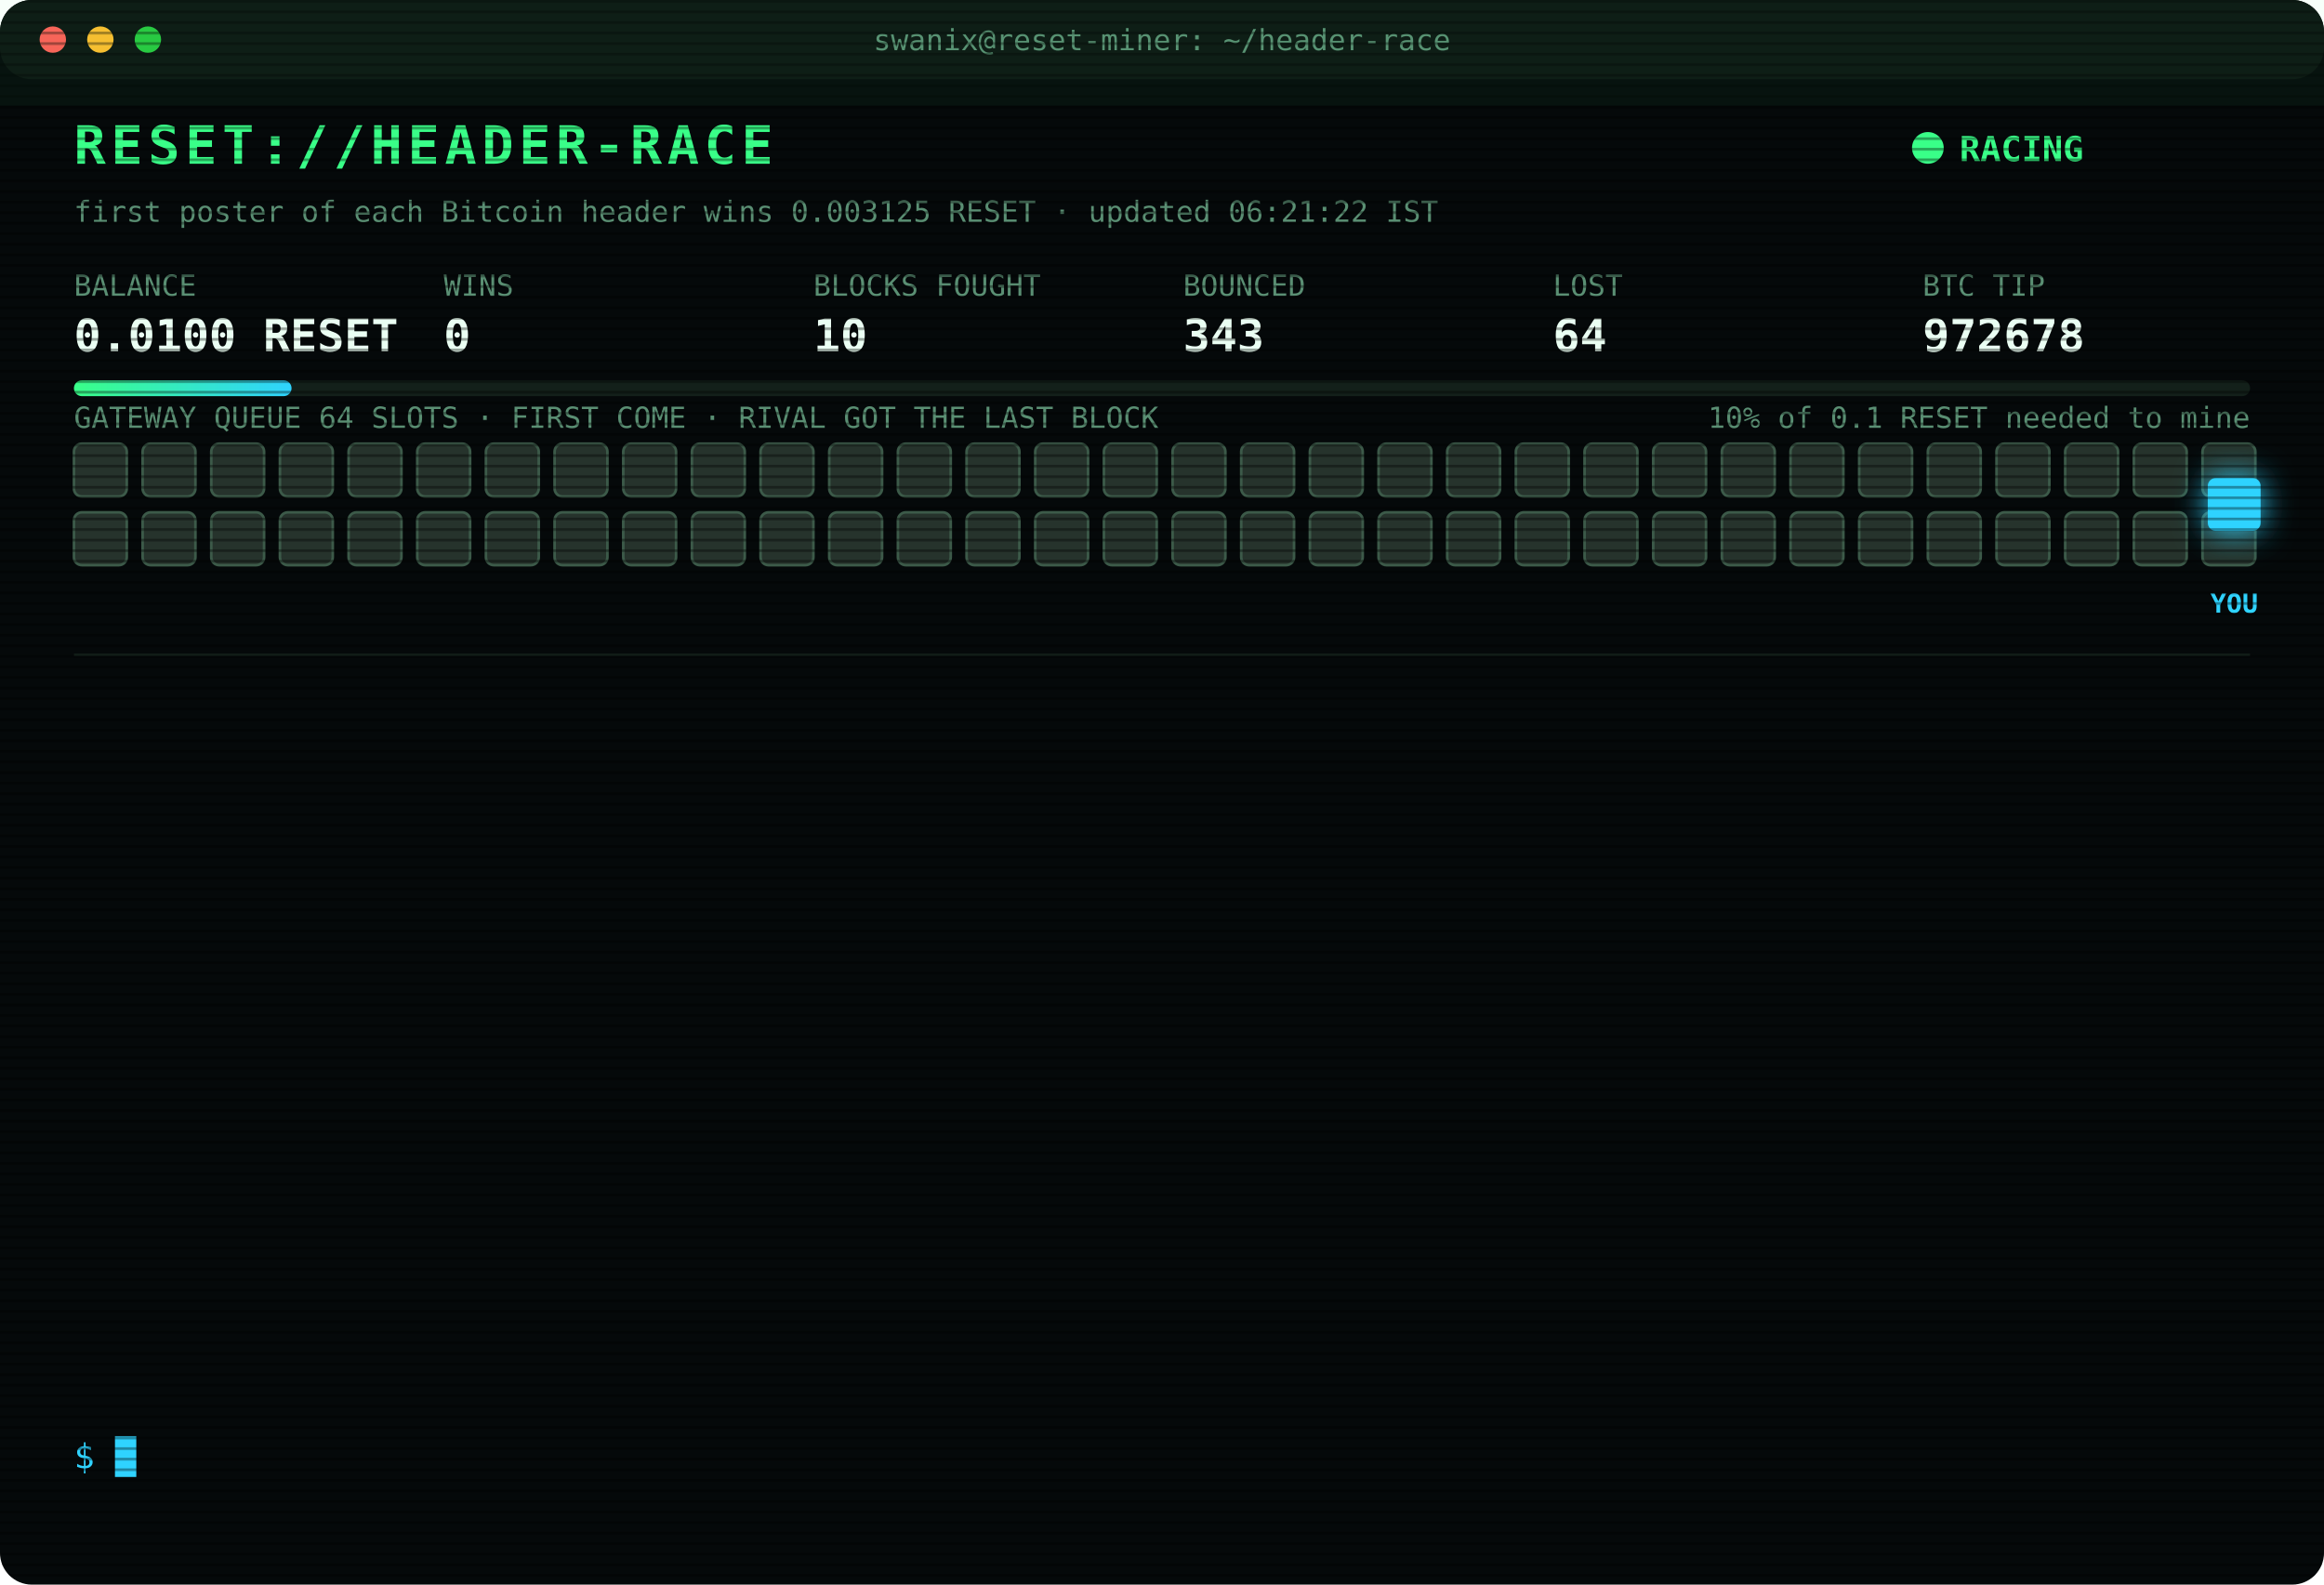
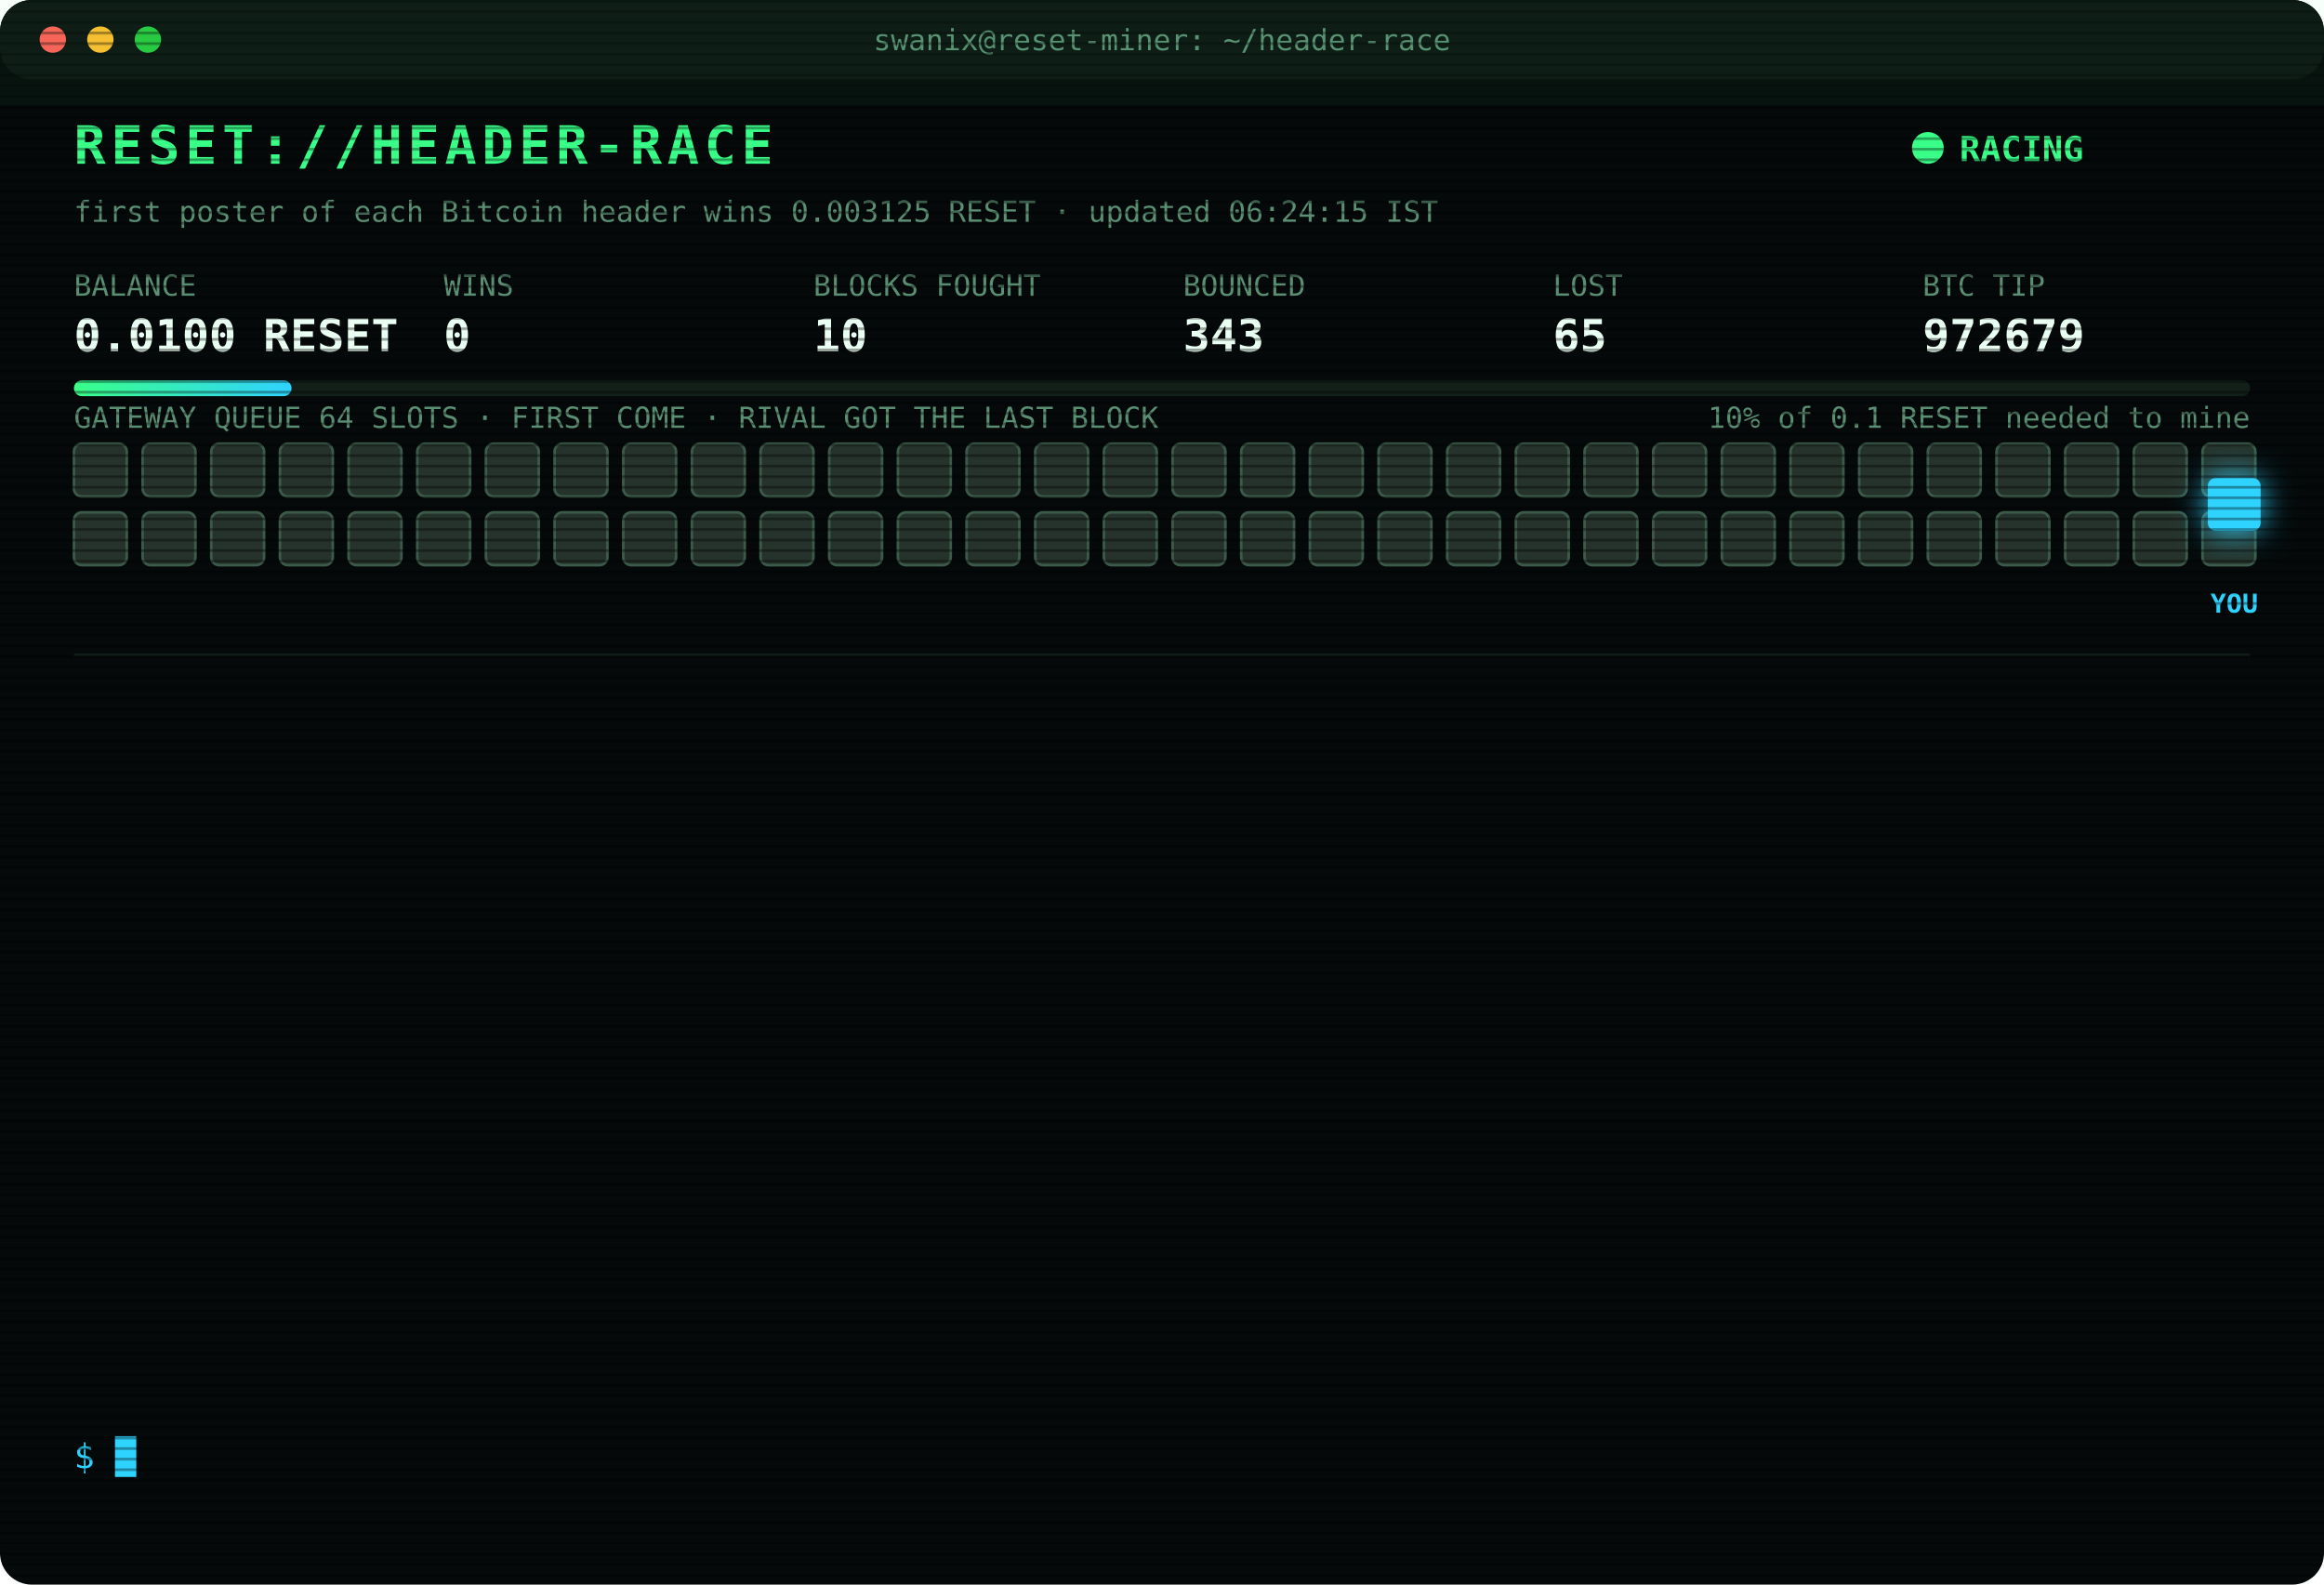
<svg xmlns="http://www.w3.org/2000/svg" width="880" height="600" viewBox="0 0 880 600" font-family="ui-monospace,SFMono-Regular,Menlo,Consolas,monospace">
  <style>
text{font-size:13px;fill:#7CFFB2}
.title{font-size:20px;font-weight:700;fill:#39FF88;letter-spacing:2px;animation:glitch 3s infinite steps(1)}
.sub{fill:#2fd3ff}.k{fill:#5a8f73;font-size:11px}.v{font-size:17px;font-weight:700;fill:#eafff3}
.ts{fill:#3f6b56}.boot{fill:#2fd3ff}.dim{fill:#5a8f73}.bad{fill:#ff4d6d}.warn{fill:#ffd23f}.mag{fill:#ff5cf0}.win{fill:#39FF88;font-weight:700}
.tag{font-size:10px;fill:#2fd3ff;font-weight:700}
.rival{fill:#26332c;stroke:#3c5a49;animation:jam 1.2s infinite alternate}
.idle{fill:#141c18;stroke:#22302a;animation:breathe 4s infinite}
.me{fill:#2fd3ff;filter:drop-shadow(0 0 6px #2fd3ff)}
.hover{animation:nudge 1.1s infinite ease-in-out}.bounce{animation:kick 1.4s infinite}
.ln{opacity:0;animation:in .4s forwards}
.cur{animation:blink 1s infinite steps(1)}
.scan{animation:scan 6s infinite linear}
.led{animation:blink 1.4s infinite}
@keyframes in{from{opacity:0;transform:translateX(-6px)}to{opacity:1;transform:none}}
@keyframes blink{50%{opacity:0}}
@keyframes jam{to{fill:#33463b}}
@keyframes breathe{50%{opacity:.4}}
@keyframes nudge{50%{transform:translateX(-10px)}}
@keyframes kick{0%,100%{transform:none}30%{transform:translateX(-14px)}55%{transform:translateX(10px) translateY(-6px)}}
@keyframes glitch{0%,92%{transform:none}93%{transform:translateX(2px);fill:#ff4d6d}95%{transform:translateX(-2px);fill:#2fd3ff}97%{transform:none}}
@keyframes scan{from{transform:translateY(-40px)}to{transform:translateY(600px)}}
</style>
  <defs>
    <pattern id="sl" width="4" height="4" patternUnits="userSpaceOnUse">
      <rect width="4" height="1" fill="#000" opacity=".35" />
    </pattern>
    <linearGradient id="bar">
      <stop offset="0" stop-color="#39FF88" />
      <stop offset="1" stop-color="#2fd3ff" />
    </linearGradient>
  </defs>
  <rect width="880" height="600" rx="12" fill="#05090a" />
  <rect width="880" height="30" rx="12" fill="#0d1512" />
  <circle cx="20" cy="15" r="5" fill="#ff5f57" />
  <circle cx="38" cy="15" r="5" fill="#febc2e" />
  <circle cx="56" cy="15" r="5" fill="#28c840" />
  <text x="440" y="19" text-anchor="middle" class="k">swanix@reset-miner: ~/header-race</text>
  <text x="28" y="62" class="title">RESET://HEADER-RACE</text>
  <circle class="led" cx="730" cy="56" r="6" fill="#39FF88" />
  <text x="742" y="61" class="win">RACING</text>
-   <text x="28" y="84" class="k">first poster of each Bitcoin header wins 0.003125 RESET · updated 06:21:22 IST</text>
+   <text x="28" y="84" class="k">first poster of each Bitcoin header wins 0.003125 RESET · updated 06:24:15 IST</text>
  <text x="28" y="112" class="k">BALANCE</text>
  <text x="28" y="133" class="v">0.0100 RESET</text>
  <text x="168" y="112" class="k">WINS</text>
  <text x="168" y="133" class="v">0</text>
  <text x="308" y="112" class="k">BLOCKS FOUGHT</text>
  <text x="308" y="133" class="v">10</text>
  <text x="448" y="112" class="k">BOUNCED</text>
  <text x="448" y="133" class="v">343</text>
  <text x="588" y="112" class="k">LOST</text>
-   <text x="588" y="133" class="v">64</text>
+   <text x="588" y="133" class="v">65</text>
  <text x="728" y="112" class="k">BTC TIP</text>
-   <text x="728" y="133" class="v">972678</text>
+   <text x="728" y="133" class="v">972679</text>
  <rect x="28" y="144" width="824" height="6" rx="3" fill="#13201a" />
  <rect x="28" y="144" width="82.4" height="6" rx="3" fill="url(#bar)" />
  <text x="852" y="162" text-anchor="end" class="k">10% of 0.1 RESET needed to mine</text>
  <text x="28" y="162" class="k">GATEWAY QUEUE 64 SLOTS · FIRST COME · RIVAL GOT THE LAST BLOCK</text>
  <rect class="rival" x="28" y="168" width="20" height="20" rx="3" style="animation-delay:0.00s" />
  <rect class="rival" x="54" y="168" width="20" height="20" rx="3" style="animation-delay:0.05s" />
  <rect class="rival" x="80" y="168" width="20" height="20" rx="3" style="animation-delay:0.10s" />
  <rect class="rival" x="106" y="168" width="20" height="20" rx="3" style="animation-delay:0.15s" />
  <rect class="rival" x="132" y="168" width="20" height="20" rx="3" style="animation-delay:0.20s" />
  <rect class="rival" x="158" y="168" width="20" height="20" rx="3" style="animation-delay:0.25s" />
  <rect class="rival" x="184" y="168" width="20" height="20" rx="3" style="animation-delay:0.30s" />
  <rect class="rival" x="210" y="168" width="20" height="20" rx="3" style="animation-delay:0.35s" />
  <rect class="rival" x="236" y="168" width="20" height="20" rx="3" style="animation-delay:0.40s" />
  <rect class="rival" x="262" y="168" width="20" height="20" rx="3" style="animation-delay:0.45s" />
  <rect class="rival" x="288" y="168" width="20" height="20" rx="3" style="animation-delay:0.50s" />
  <rect class="rival" x="314" y="168" width="20" height="20" rx="3" style="animation-delay:0.55s" />
  <rect class="rival" x="340" y="168" width="20" height="20" rx="3" style="animation-delay:0.60s" />
  <rect class="rival" x="366" y="168" width="20" height="20" rx="3" style="animation-delay:0.65s" />
  <rect class="rival" x="392" y="168" width="20" height="20" rx="3" style="animation-delay:0.70s" />
  <rect class="rival" x="418" y="168" width="20" height="20" rx="3" style="animation-delay:0.75s" />
  <rect class="rival" x="444" y="168" width="20" height="20" rx="3" style="animation-delay:0.80s" />
  <rect class="rival" x="470" y="168" width="20" height="20" rx="3" style="animation-delay:0.85s" />
  <rect class="rival" x="496" y="168" width="20" height="20" rx="3" style="animation-delay:0.90s" />
  <rect class="rival" x="522" y="168" width="20" height="20" rx="3" style="animation-delay:0.95s" />
  <rect class="rival" x="548" y="168" width="20" height="20" rx="3" style="animation-delay:1.00s" />
  <rect class="rival" x="574" y="168" width="20" height="20" rx="3" style="animation-delay:1.05s" />
  <rect class="rival" x="600" y="168" width="20" height="20" rx="3" style="animation-delay:1.10s" />
  <rect class="rival" x="626" y="168" width="20" height="20" rx="3" style="animation-delay:1.15s" />
  <rect class="rival" x="652" y="168" width="20" height="20" rx="3" style="animation-delay:1.20s" />
  <rect class="rival" x="678" y="168" width="20" height="20" rx="3" style="animation-delay:1.25s" />
  <rect class="rival" x="704" y="168" width="20" height="20" rx="3" style="animation-delay:1.30s" />
  <rect class="rival" x="730" y="168" width="20" height="20" rx="3" style="animation-delay:1.35s" />
  <rect class="rival" x="756" y="168" width="20" height="20" rx="3" style="animation-delay:1.40s" />
  <rect class="rival" x="782" y="168" width="20" height="20" rx="3" style="animation-delay:1.45s" />
  <rect class="rival" x="808" y="168" width="20" height="20" rx="3" style="animation-delay:1.50s" />
  <rect class="rival" x="834" y="168" width="20" height="20" rx="3" style="animation-delay:1.55s" />
  <rect class="rival" x="28" y="194" width="20" height="20" rx="3" style="animation-delay:1.60s" />
  <rect class="rival" x="54" y="194" width="20" height="20" rx="3" style="animation-delay:1.65s" />
  <rect class="rival" x="80" y="194" width="20" height="20" rx="3" style="animation-delay:1.70s" />
  <rect class="rival" x="106" y="194" width="20" height="20" rx="3" style="animation-delay:1.75s" />
  <rect class="rival" x="132" y="194" width="20" height="20" rx="3" style="animation-delay:1.80s" />
  <rect class="rival" x="158" y="194" width="20" height="20" rx="3" style="animation-delay:1.85s" />
  <rect class="rival" x="184" y="194" width="20" height="20" rx="3" style="animation-delay:1.90s" />
  <rect class="rival" x="210" y="194" width="20" height="20" rx="3" style="animation-delay:1.95s" />
  <rect class="rival" x="236" y="194" width="20" height="20" rx="3" style="animation-delay:2.00s" />
  <rect class="rival" x="262" y="194" width="20" height="20" rx="3" style="animation-delay:2.05s" />
  <rect class="rival" x="288" y="194" width="20" height="20" rx="3" style="animation-delay:2.10s" />
  <rect class="rival" x="314" y="194" width="20" height="20" rx="3" style="animation-delay:2.15s" />
  <rect class="rival" x="340" y="194" width="20" height="20" rx="3" style="animation-delay:2.20s" />
  <rect class="rival" x="366" y="194" width="20" height="20" rx="3" style="animation-delay:2.25s" />
  <rect class="rival" x="392" y="194" width="20" height="20" rx="3" style="animation-delay:2.30s" />
  <rect class="rival" x="418" y="194" width="20" height="20" rx="3" style="animation-delay:2.35s" />
  <rect class="rival" x="444" y="194" width="20" height="20" rx="3" style="animation-delay:2.40s" />
  <rect class="rival" x="470" y="194" width="20" height="20" rx="3" style="animation-delay:2.45s" />
  <rect class="rival" x="496" y="194" width="20" height="20" rx="3" style="animation-delay:2.50s" />
  <rect class="rival" x="522" y="194" width="20" height="20" rx="3" style="animation-delay:2.55s" />
  <rect class="rival" x="548" y="194" width="20" height="20" rx="3" style="animation-delay:2.60s" />
  <rect class="rival" x="574" y="194" width="20" height="20" rx="3" style="animation-delay:2.65s" />
  <rect class="rival" x="600" y="194" width="20" height="20" rx="3" style="animation-delay:2.70s" />
  <rect class="rival" x="626" y="194" width="20" height="20" rx="3" style="animation-delay:2.75s" />
  <rect class="rival" x="652" y="194" width="20" height="20" rx="3" style="animation-delay:2.80s" />
  <rect class="rival" x="678" y="194" width="20" height="20" rx="3" style="animation-delay:2.85s" />
  <rect class="rival" x="704" y="194" width="20" height="20" rx="3" style="animation-delay:2.90s" />
  <rect class="rival" x="730" y="194" width="20" height="20" rx="3" style="animation-delay:2.95s" />
  <rect class="rival" x="756" y="194" width="20" height="20" rx="3" style="animation-delay:3.00s" />
  <rect class="rival" x="782" y="194" width="20" height="20" rx="3" style="animation-delay:3.05s" />
  <rect class="rival" x="808" y="194" width="20" height="20" rx="3" style="animation-delay:3.10s" />
  <rect class="rival" x="834" y="194" width="20" height="20" rx="3" style="animation-delay:3.15s" />
  <g class="hover">
    <rect class="me" x="836" y="181" width="20" height="20" rx="3" />
    <text class="tag" x="846" y="232" text-anchor="middle">YOU</text>
  </g>
  <line x1="28" x2="852" y1="248" y2="248" stroke="#13201a" />
  <g class="ln" style="animation-delay:0.40s">
-     <text x="28" y="270" class="ts">04:02:02</text>
-     <text x="104" y="270" class="bad">[LOST] #972665 taken by a rival miner</text>
+     <text x="28" y="270" class="ts">04:08:08</text>
+     <text x="104" y="270" class="bad">[LOST] #972666 taken by a rival miner</text>
  </g>
  <g class="ln" style="animation-delay:0.65s">
-     <text x="28" y="292" class="ts">04:08:08</text>
-     <text x="104" y="292" class="bad">[LOST] #972666 taken by a rival miner</text>
+     <text x="28" y="292" class="ts">04:27:45</text>
+     <text x="104" y="292" class="bad">[LOST] #972667 taken by a rival miner</text>
  </g>
  <g class="ln" style="animation-delay:0.90s">
-     <text x="28" y="314" class="ts">04:27:45</text>
-     <text x="104" y="314" class="bad">[LOST] #972667 taken by a rival miner</text>
+     <text x="28" y="314" class="ts">04:31:49</text>
+     <text x="104" y="314" class="bad">[LOST] #972668 taken by a rival miner</text>
  </g>
  <g class="ln" style="animation-delay:1.15s">
-     <text x="28" y="336" class="ts">04:31:49</text>
-     <text x="104" y="336" class="bad">[LOST] #972668 taken by a rival miner</text>
+     <text x="28" y="336" class="ts">04:39:07</text>
+     <text x="104" y="336" class="bad">[LOST] #972669 taken by a rival miner</text>
  </g>
  <g class="ln" style="animation-delay:1.40s">
-     <text x="28" y="358" class="ts">04:39:07</text>
-     <text x="104" y="358" class="bad">[LOST] #972669 taken by a rival miner</text>
+     <text x="28" y="358" class="ts">04:43:07</text>
+     <text x="104" y="358" class="bad">[LOST] #972670 taken by a rival miner</text>
  </g>
  <g class="ln" style="animation-delay:1.65s">
-     <text x="28" y="380" class="ts">04:43:07</text>
-     <text x="104" y="380" class="bad">[LOST] #972670 taken by a rival miner</text>
+     <text x="28" y="380" class="ts">04:43:34</text>
+     <text x="104" y="380" class="bad">[LOST] #972671 taken by a rival miner</text>
  </g>
  <g class="ln" style="animation-delay:1.90s">
-     <text x="28" y="402" class="ts">04:43:34</text>
-     <text x="104" y="402" class="bad">[LOST] #972671 taken by a rival miner</text>
+     <text x="28" y="402" class="ts">04:51:08</text>
+     <text x="104" y="402" class="bad">[LOST] #972672 taken by a rival miner</text>
  </g>
  <g class="ln" style="animation-delay:2.15s">
-     <text x="28" y="424" class="ts">04:51:08</text>
-     <text x="104" y="424" class="bad">[LOST] #972672 taken by a rival miner</text>
+     <text x="28" y="424" class="ts">05:15:27</text>
+     <text x="104" y="424" class="bad">[LOST] #972673 taken by a rival miner</text>
  </g>
  <g class="ln" style="animation-delay:2.40s">
-     <text x="28" y="446" class="ts">05:15:27</text>
-     <text x="104" y="446" class="bad">[LOST] #972673 taken by a rival miner</text>
+     <text x="28" y="446" class="ts">05:23:15</text>
+     <text x="104" y="446" class="bad">[LOST] #972674 taken by a rival miner</text>
  </g>
  <g class="ln" style="animation-delay:2.65s">
-     <text x="28" y="468" class="ts">05:23:15</text>
-     <text x="104" y="468" class="bad">[LOST] #972674 taken by a rival miner</text>
+     <text x="28" y="468" class="ts">05:45:22</text>
+     <text x="104" y="468" class="bad">[LOST] #972675 taken by a rival miner</text>
  </g>
  <g class="ln" style="animation-delay:2.90s">
-     <text x="28" y="490" class="ts">05:45:22</text>
-     <text x="104" y="490" class="bad">[LOST] #972675 taken by a rival miner</text>
+     <text x="28" y="490" class="ts">06:17:20</text>
+     <text x="104" y="490" class="bad">[LOST] #972677 taken by a rival miner</text>
  </g>
  <g class="ln" style="animation-delay:3.15s">
-     <text x="28" y="512" class="ts">06:17:20</text>
-     <text x="104" y="512" class="bad">[LOST] #972677 taken by a rival miner</text>
+     <text x="28" y="512" class="ts">06:21:22</text>
+     <text x="104" y="512" class="bad">[LOST] #972678 taken by a rival miner</text>
  </g>
  <g class="ln" style="animation-delay:3.40s">
-     <text x="28" y="534" class="ts">06:21:22</text>
-     <text x="104" y="534" class="bad">[LOST] #972678 taken by a rival miner</text>
+     <text x="28" y="534" class="ts">06:24:15</text>
+     <text x="104" y="534" class="bad">[LOST] #972679 taken by a rival miner</text>
  </g>
  <text x="28" y="556" class="sub">$ <tspan class="cur">█</tspan>
  </text>
  <rect width="880" height="600" rx="12" fill="url(#sl)" pointer-events="none" />
  <rect class="scan" width="880" height="40" fill="#39FF88" opacity=".04" />
</svg>
